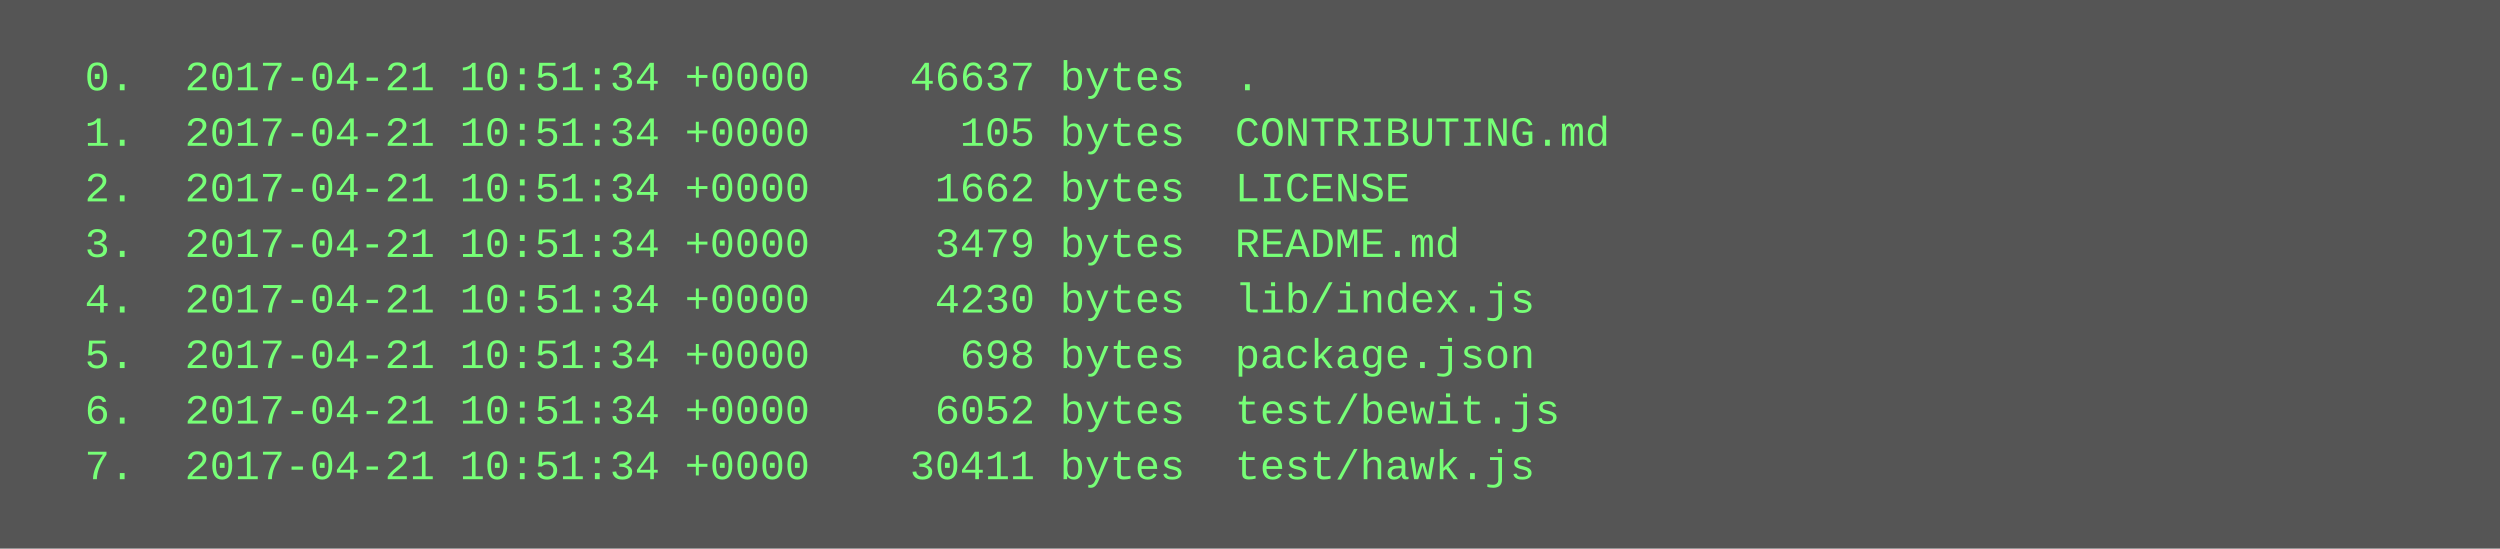
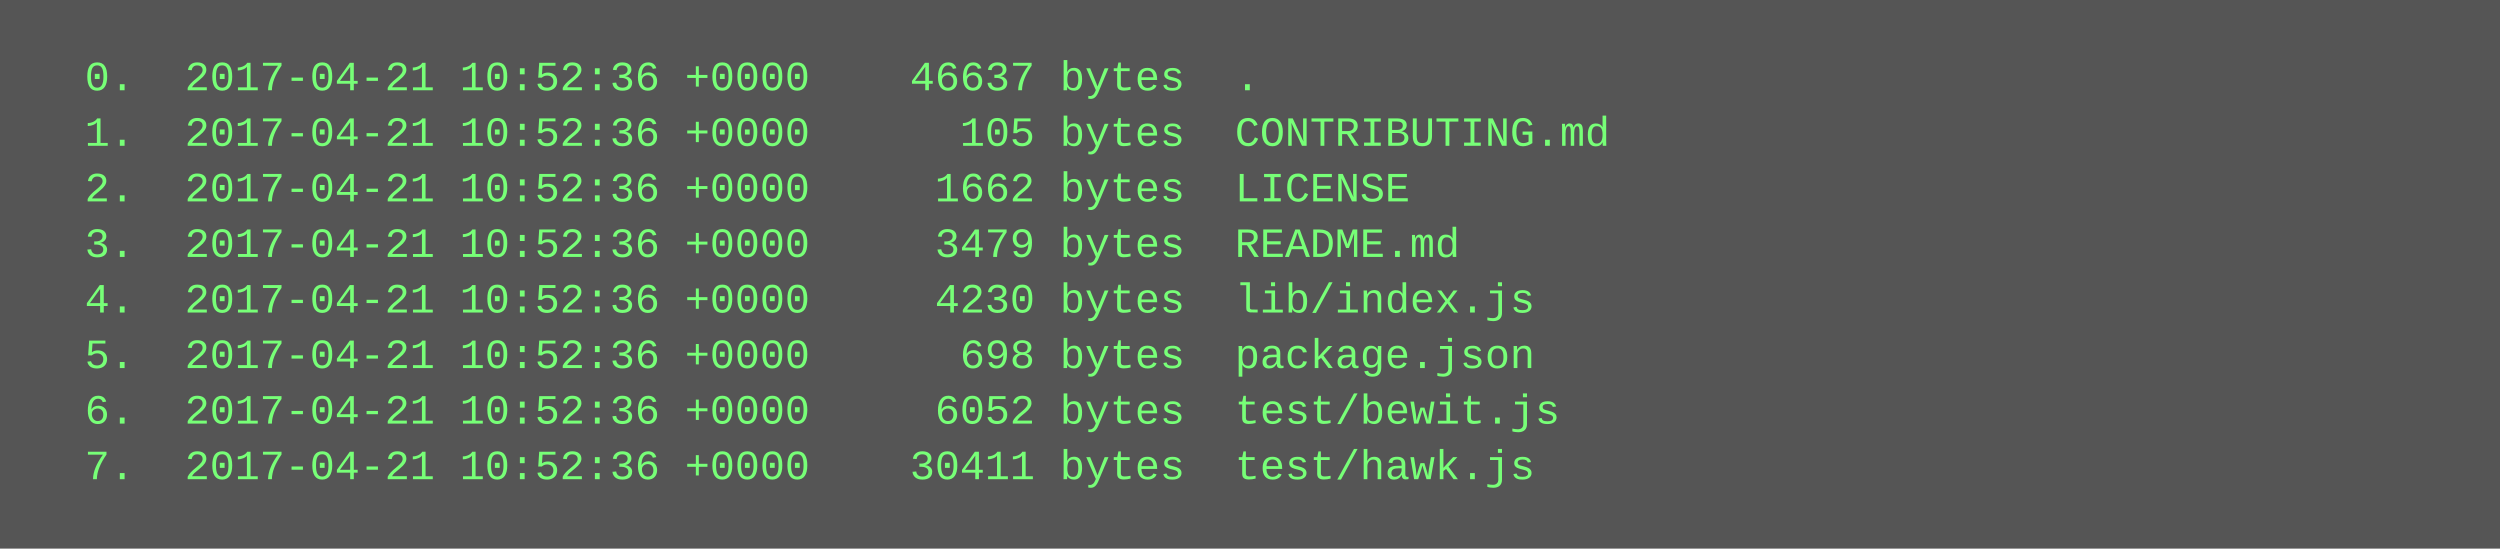
<svg xmlns="http://www.w3.org/2000/svg" height="158" width="720">
  <rect height="158" fill="#555" width="720" />
  <text fill="#7f7" font-family="Courier New" font-size="12" xml:space="preserve">
-     <tspan x="10" y="26">  0.  2017-04-21 10:51:34 +0000    46637 bytes  .</tspan>
-     <tspan x="10" y="42">  1.  2017-04-21 10:51:34 +0000      105 bytes  CONTRIBUTING.md</tspan>
-     <tspan x="10" y="58">  2.  2017-04-21 10:51:34 +0000     1662 bytes  LICENSE</tspan>
-     <tspan x="10" y="74">  3.  2017-04-21 10:51:34 +0000     3479 bytes  README.md</tspan>
-     <tspan x="10" y="90">  4.  2017-04-21 10:51:34 +0000     4230 bytes  lib/index.js</tspan>
-     <tspan x="10" y="106">  5.  2017-04-21 10:51:34 +0000      698 bytes  package.json</tspan>
-     <tspan x="10" y="122">  6.  2017-04-21 10:51:34 +0000     6052 bytes  test/bewit.js</tspan>
-     <tspan x="10" y="138">  7.  2017-04-21 10:51:34 +0000    30411 bytes  test/hawk.js</tspan>
+     <tspan x="10" y="26">  0.  2017-04-21 10:52:36 +0000    46637 bytes  .</tspan>
+     <tspan x="10" y="42">  1.  2017-04-21 10:52:36 +0000      105 bytes  CONTRIBUTING.md</tspan>
+     <tspan x="10" y="58">  2.  2017-04-21 10:52:36 +0000     1662 bytes  LICENSE</tspan>
+     <tspan x="10" y="74">  3.  2017-04-21 10:52:36 +0000     3479 bytes  README.md</tspan>
+     <tspan x="10" y="90">  4.  2017-04-21 10:52:36 +0000     4230 bytes  lib/index.js</tspan>
+     <tspan x="10" y="106">  5.  2017-04-21 10:52:36 +0000      698 bytes  package.json</tspan>
+     <tspan x="10" y="122">  6.  2017-04-21 10:52:36 +0000     6052 bytes  test/bewit.js</tspan>
+     <tspan x="10" y="138">  7.  2017-04-21 10:52:36 +0000    30411 bytes  test/hawk.js</tspan>
  </text>
</svg>
